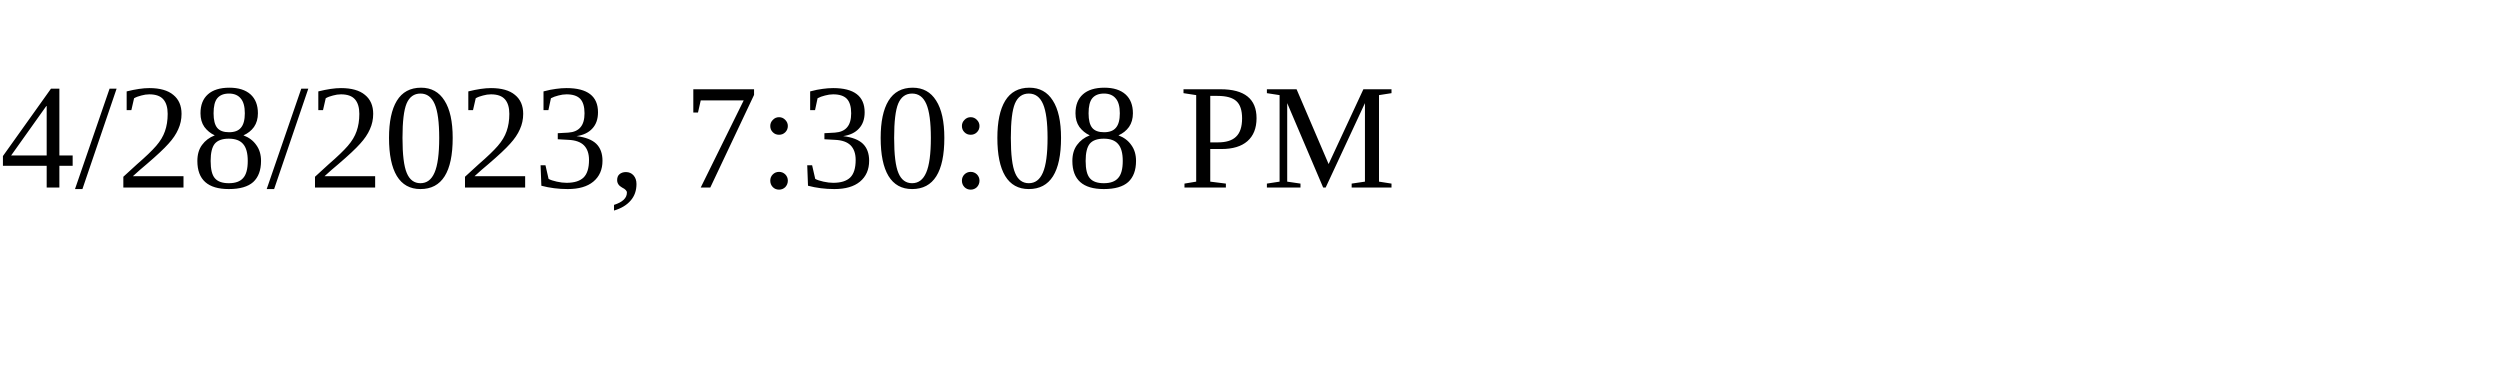
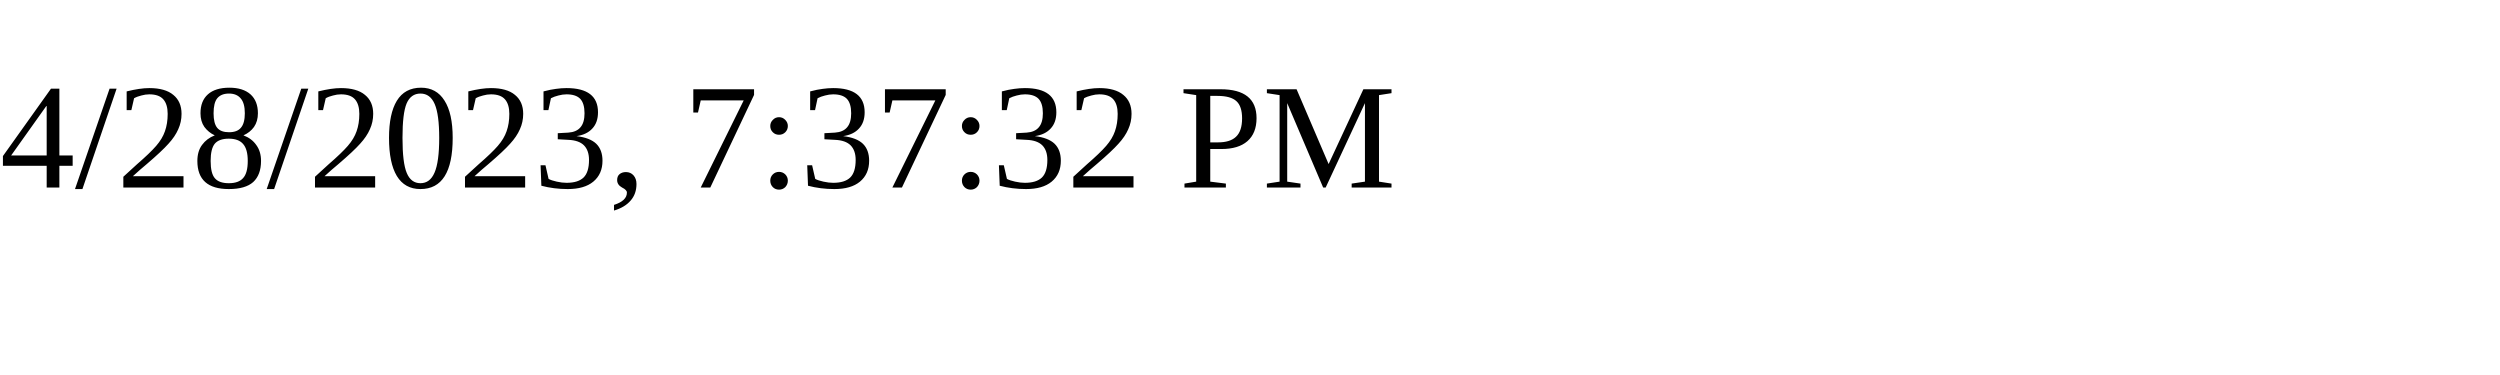
<svg xmlns="http://www.w3.org/2000/svg" height="30" width="200">
-   <text x="0" y="15">4/28/2023, 7:30:08 PM</text>
+   <text x="0" y="15">4/28/2023, 7:37:32 PM</text>
</svg>
